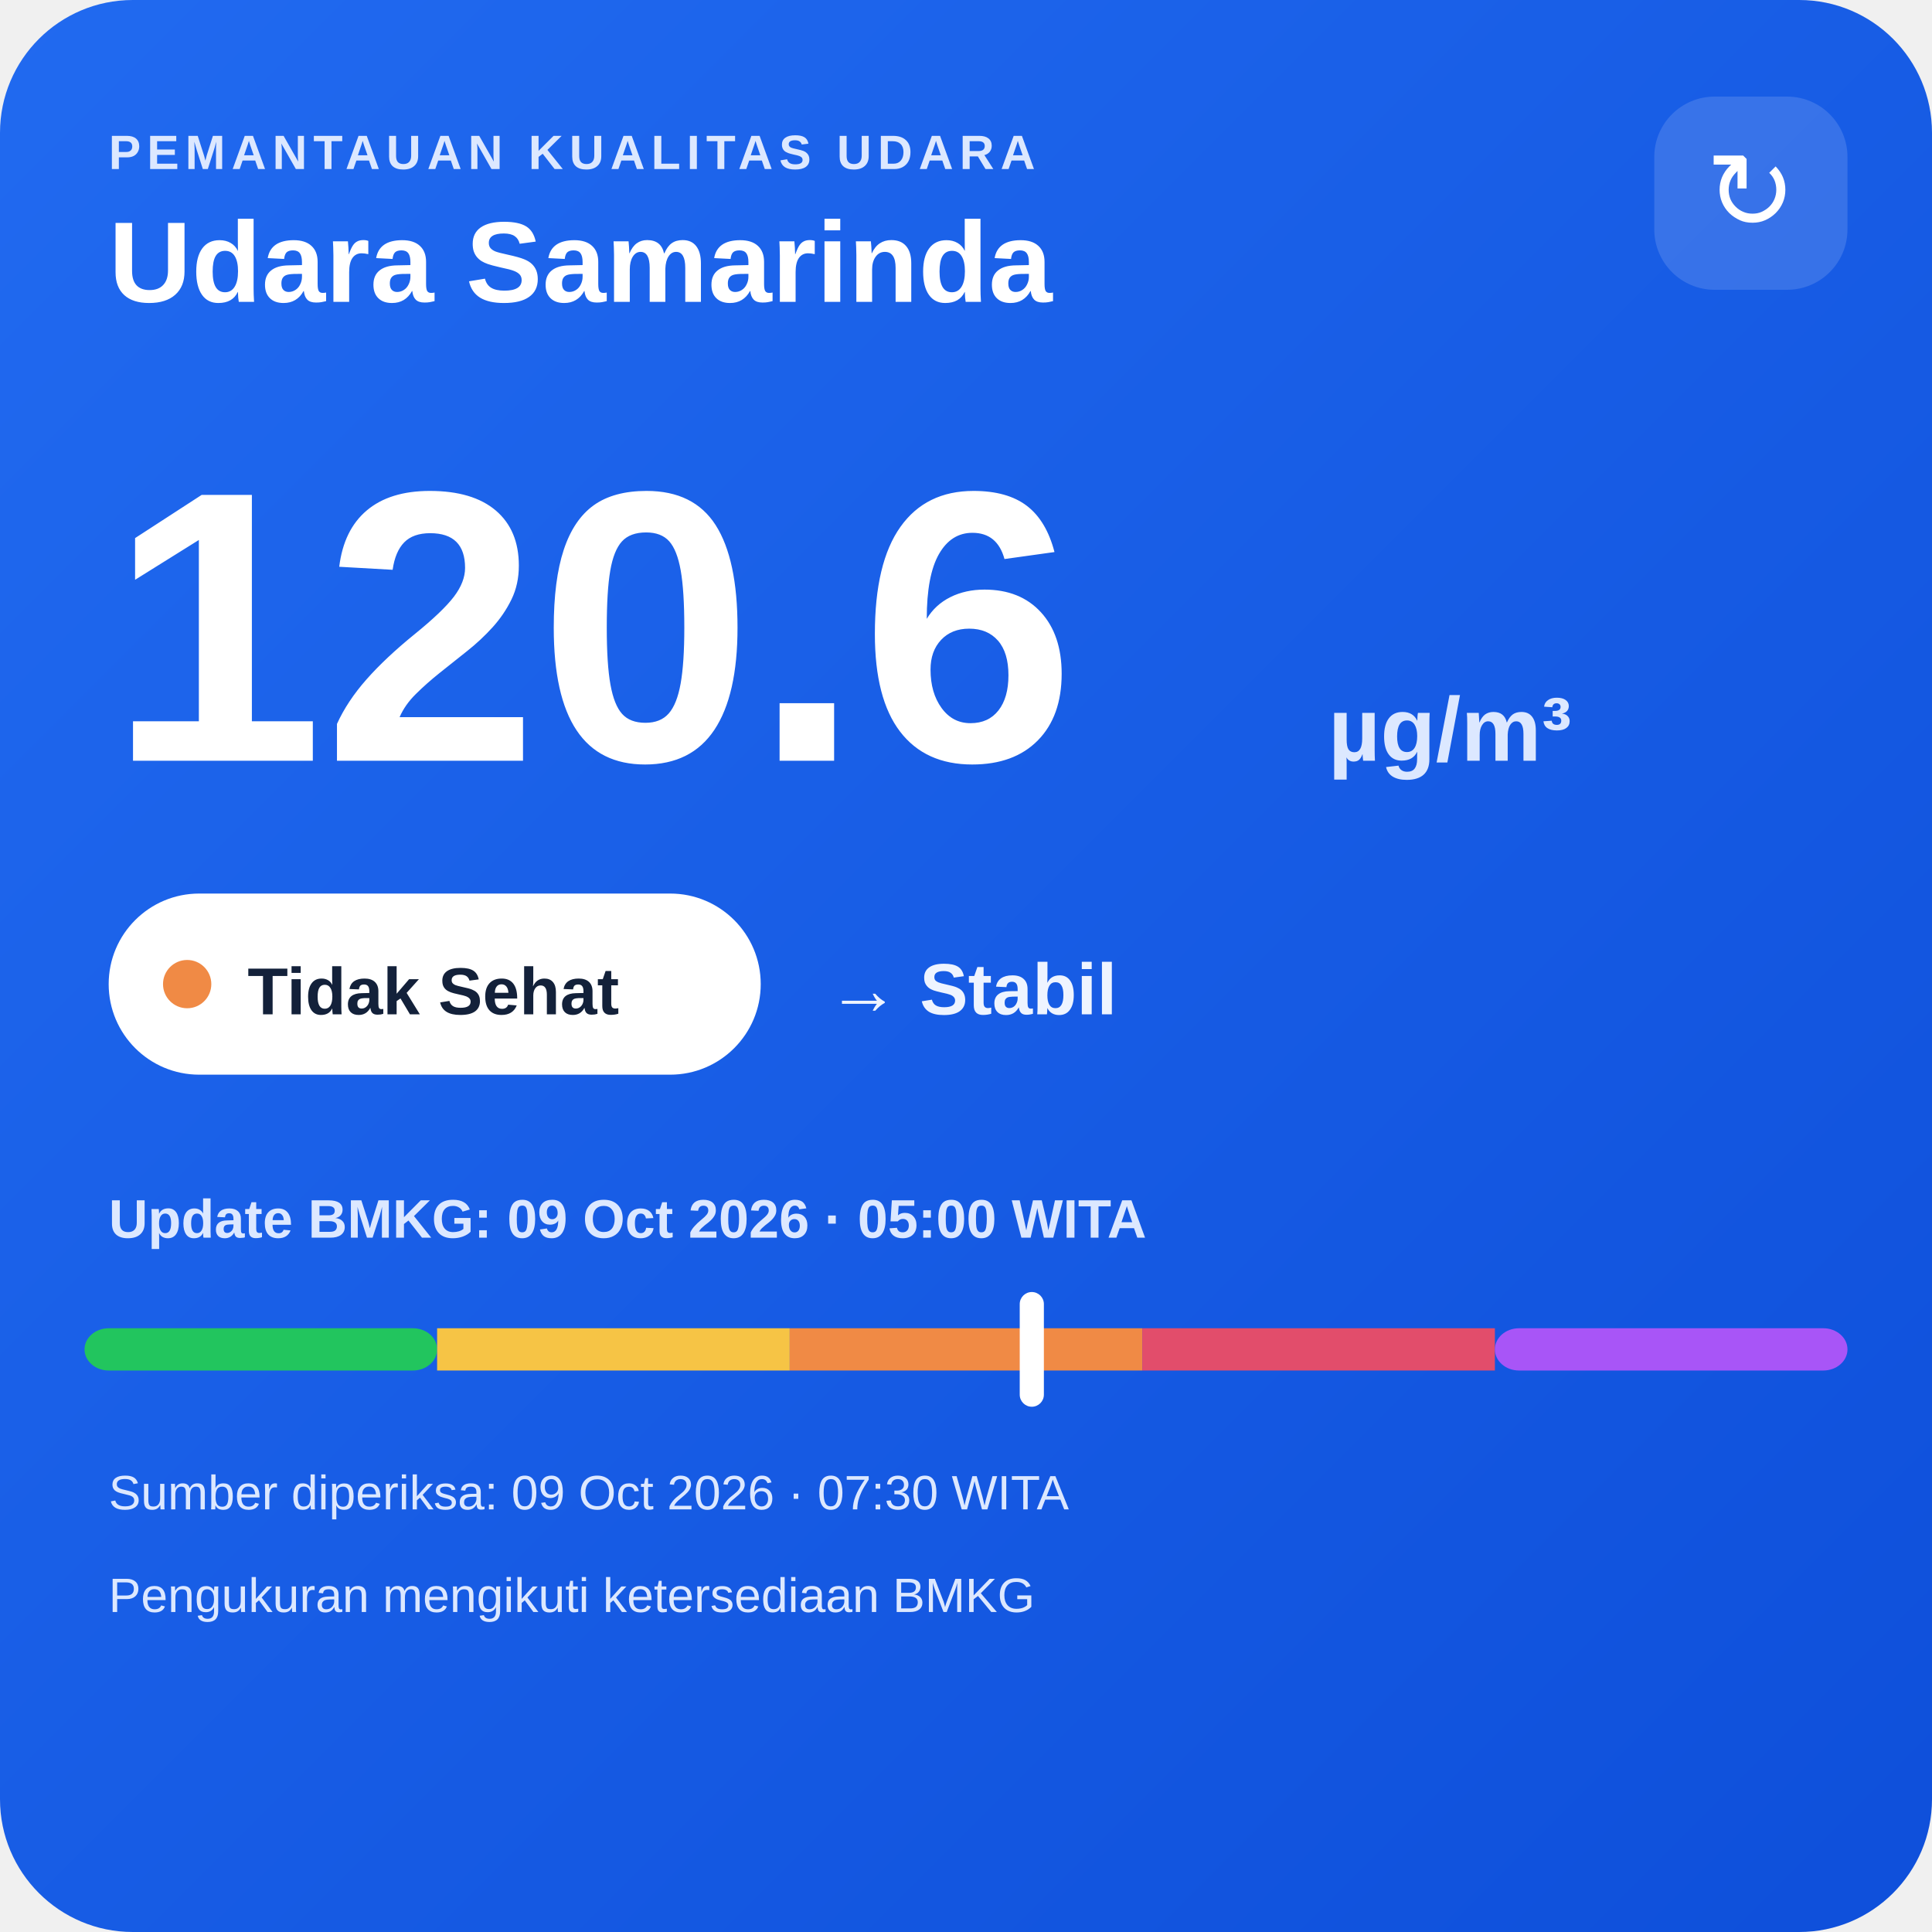
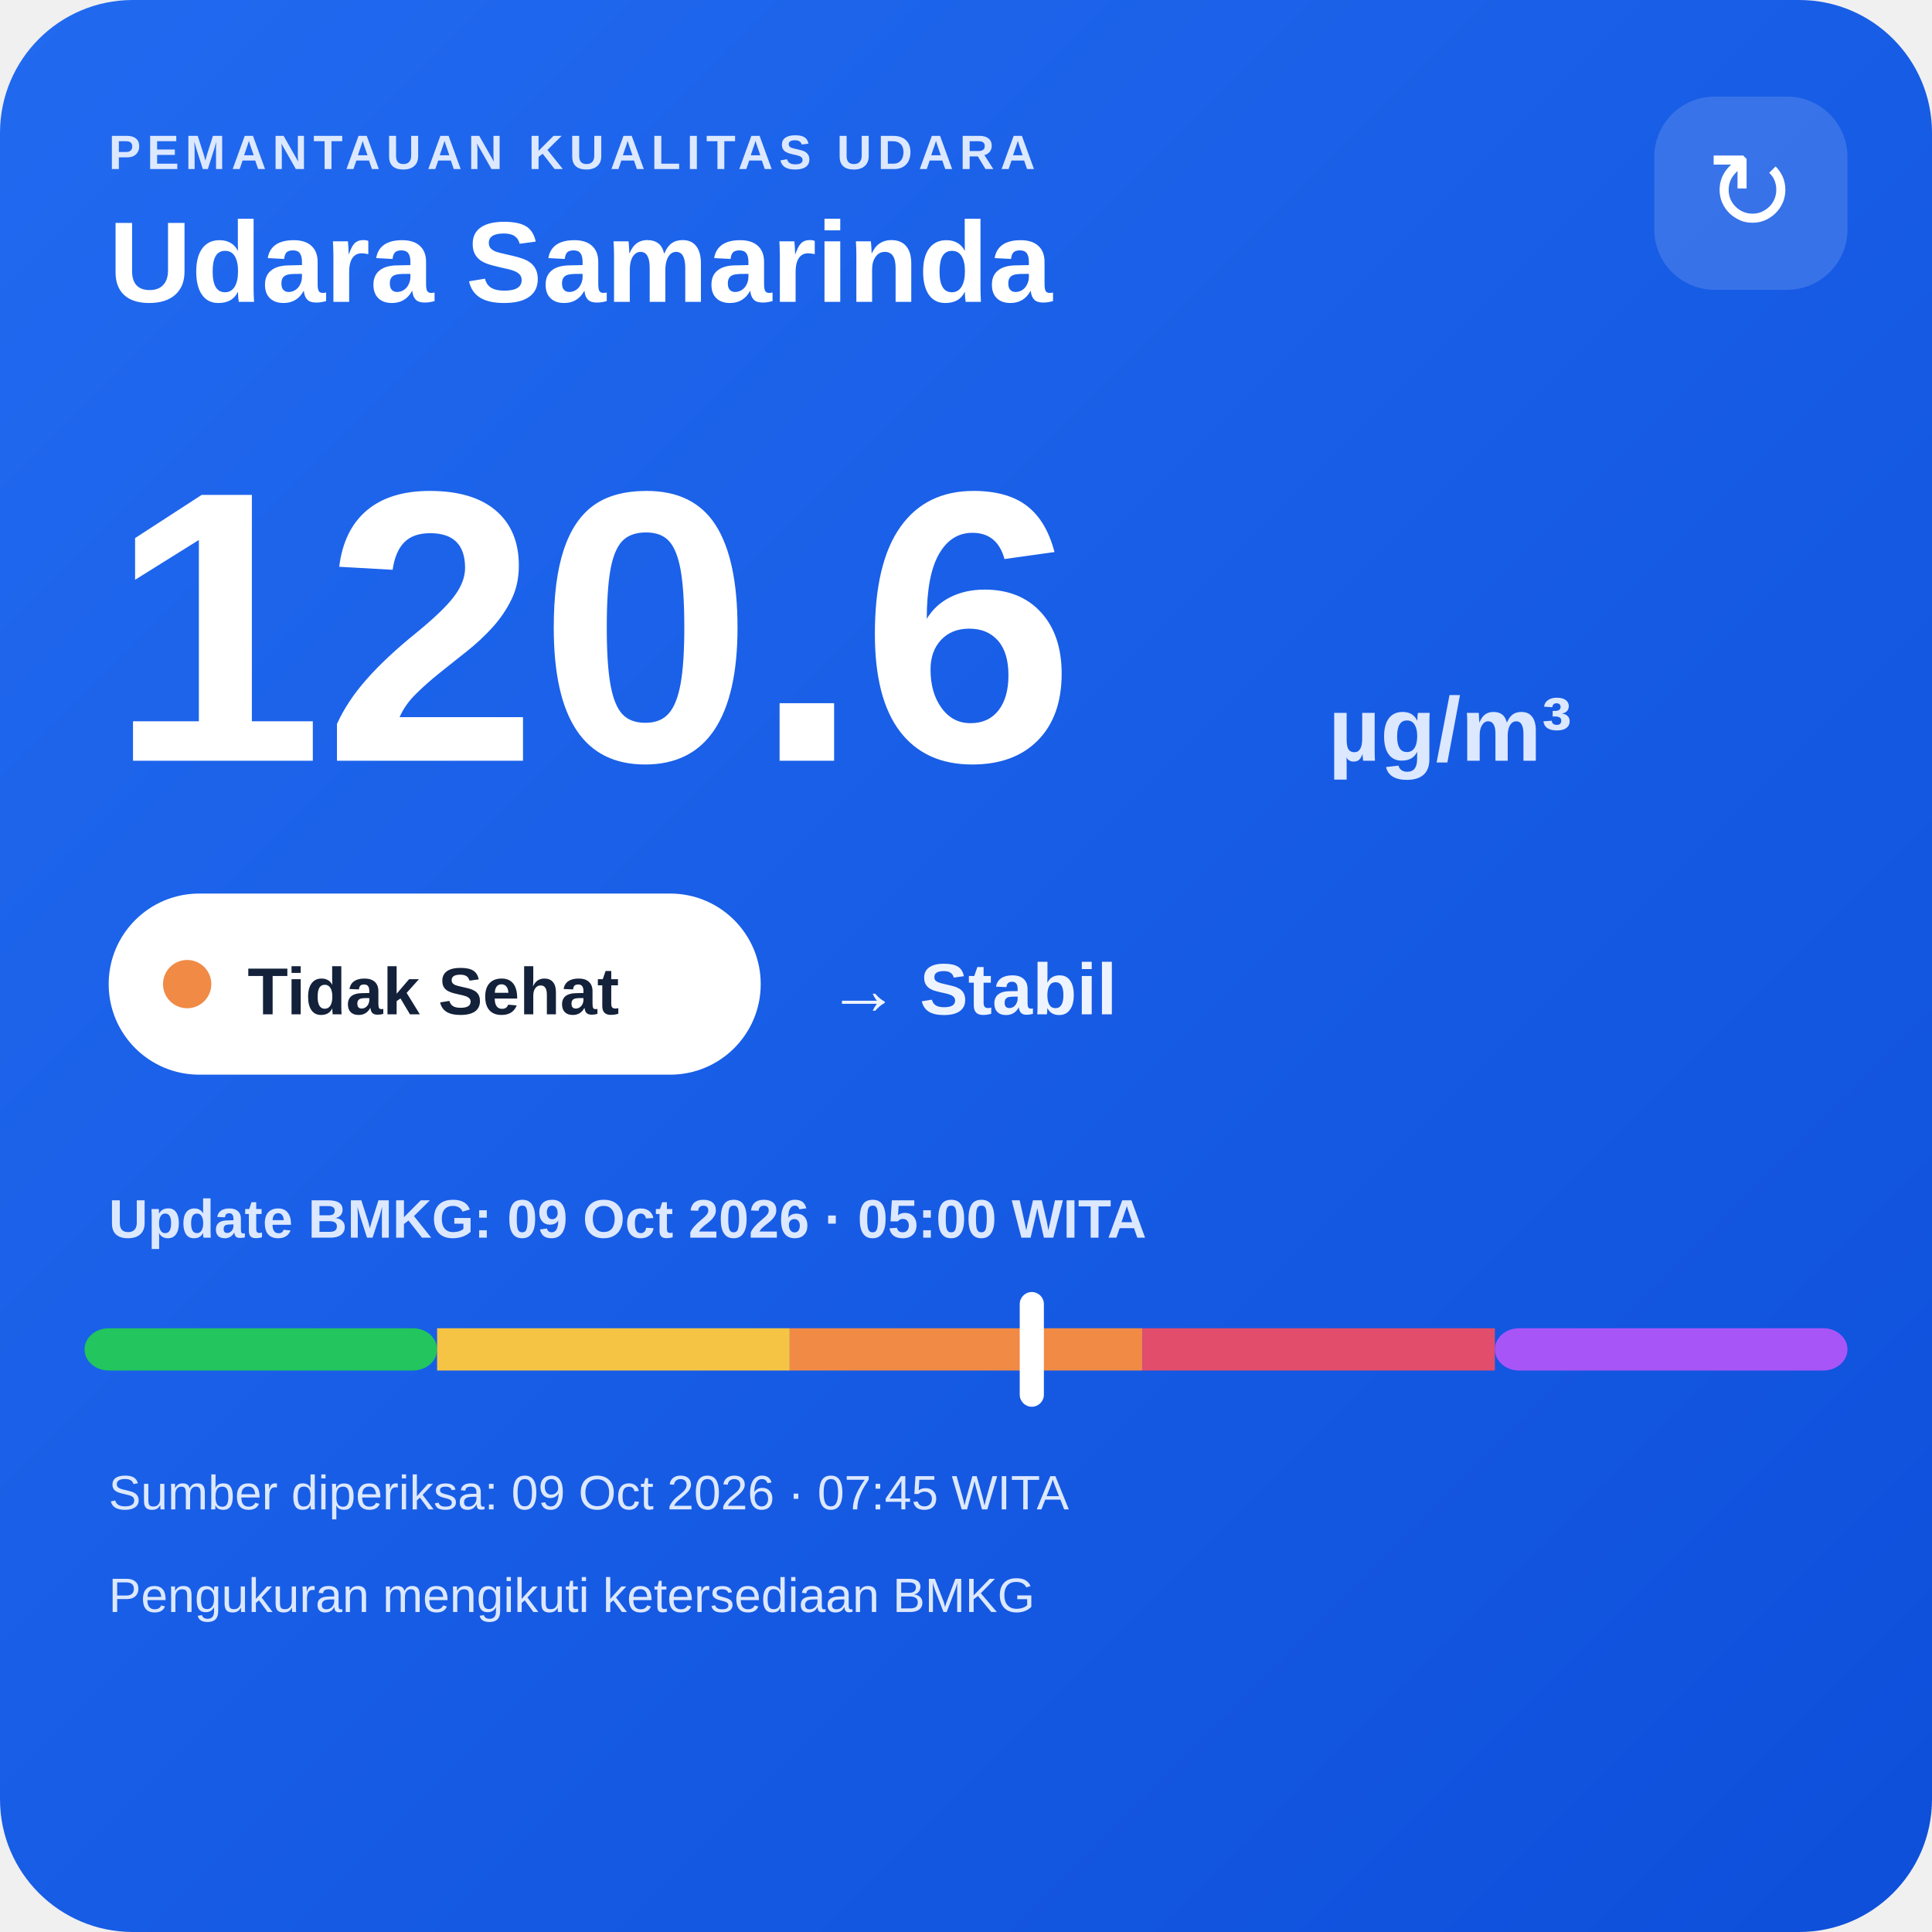
<svg xmlns="http://www.w3.org/2000/svg" width="320" height="320" viewBox="0 0 320 320">
  <defs>
    <linearGradient id="bg" x1="0" y1="0" x2="1" y2="1">
      <stop offset="0" stop-color="#216af0" />
      <stop offset="1" stop-color="#0e4fda" />
    </linearGradient>
  </defs>
  <rect width="320" height="320" rx="22" fill="url(#bg)" />
  <text x="18" y="28" fill="#dce8ff" font-family="Arial,sans-serif" font-size="8" font-weight="700" letter-spacing="1">PEMANTAUAN KUALITAS UDARA</text>
  <text x="18" y="50" fill="#ffffff" font-family="Arial,sans-serif" font-size="19" font-weight="700">Udara Samarinda</text>
  <rect x="274" y="16" width="32" height="32" rx="10" fill="#ffffff" fill-opacity=".14" />
  <text x="290" y="38" text-anchor="middle" fill="#ffffff" font-family="Arial,sans-serif" font-size="18">↻</text>
  <text x="18" y="126" fill="#ffffff" font-family="Arial,sans-serif" font-size="64" font-weight="800">120.6</text>
  <text x="220" y="126" fill="#dce8ff" font-family="Arial,sans-serif" font-size="15" font-weight="700">µg/m³</text>
  <rect x="18" y="148" width="108" height="30" rx="15" fill="#ffffff" />
  <circle cx="31" cy="163" r="4" fill="#f08a45" />
  <text x="41" y="168" fill="#13213a" font-family="Arial,sans-serif" font-size="11" font-weight="700">Tidak Sehat</text>
  <text x="137" y="168" fill="#eef4ff" font-family="Arial,sans-serif" font-size="12" font-weight="700">→ Stabil</text>
  <text x="18" y="205" fill="#dce8ff" font-family="Arial,sans-serif" font-size="9" font-weight="700">Update BMKG: 09 Oct 2026 · 05:00 WITA</text>
  <rect x="14" y="220" width="58.4" height="7" rx="4" fill="#22c55e" />
  <rect x="72.4" y="220" width="58.4" height="7" fill="#f6c445" />
  <rect x="130.8" y="220" width="58.4" height="7" fill="#f08a45" />
  <rect x="189.2" y="220" width="58.4" height="7" fill="#e24d6b" />
  <rect x="247.6" y="220" width="58.4" height="7" rx="4" fill="#a855f7" />
  <rect x="168.9" y="214" width="4" height="19" rx="2" fill="#ffffff" />
-   <text x="18" y="250" fill="#dce8ff" font-family="Arial,sans-serif" font-size="8">Sumber diperiksa: 09 Oct 2026 · 07:30 WITA</text>
+   <text x="18" y="250" fill="#dce8ff" font-family="Arial,sans-serif" font-size="8">Sumber diperiksa: 09 Oct 2026 · 07:45 WITA</text>
  <text x="18" y="267" fill="#dce8ff" font-family="Arial,sans-serif" font-size="8">Pengukuran mengikuti ketersediaan BMKG</text>
</svg>
